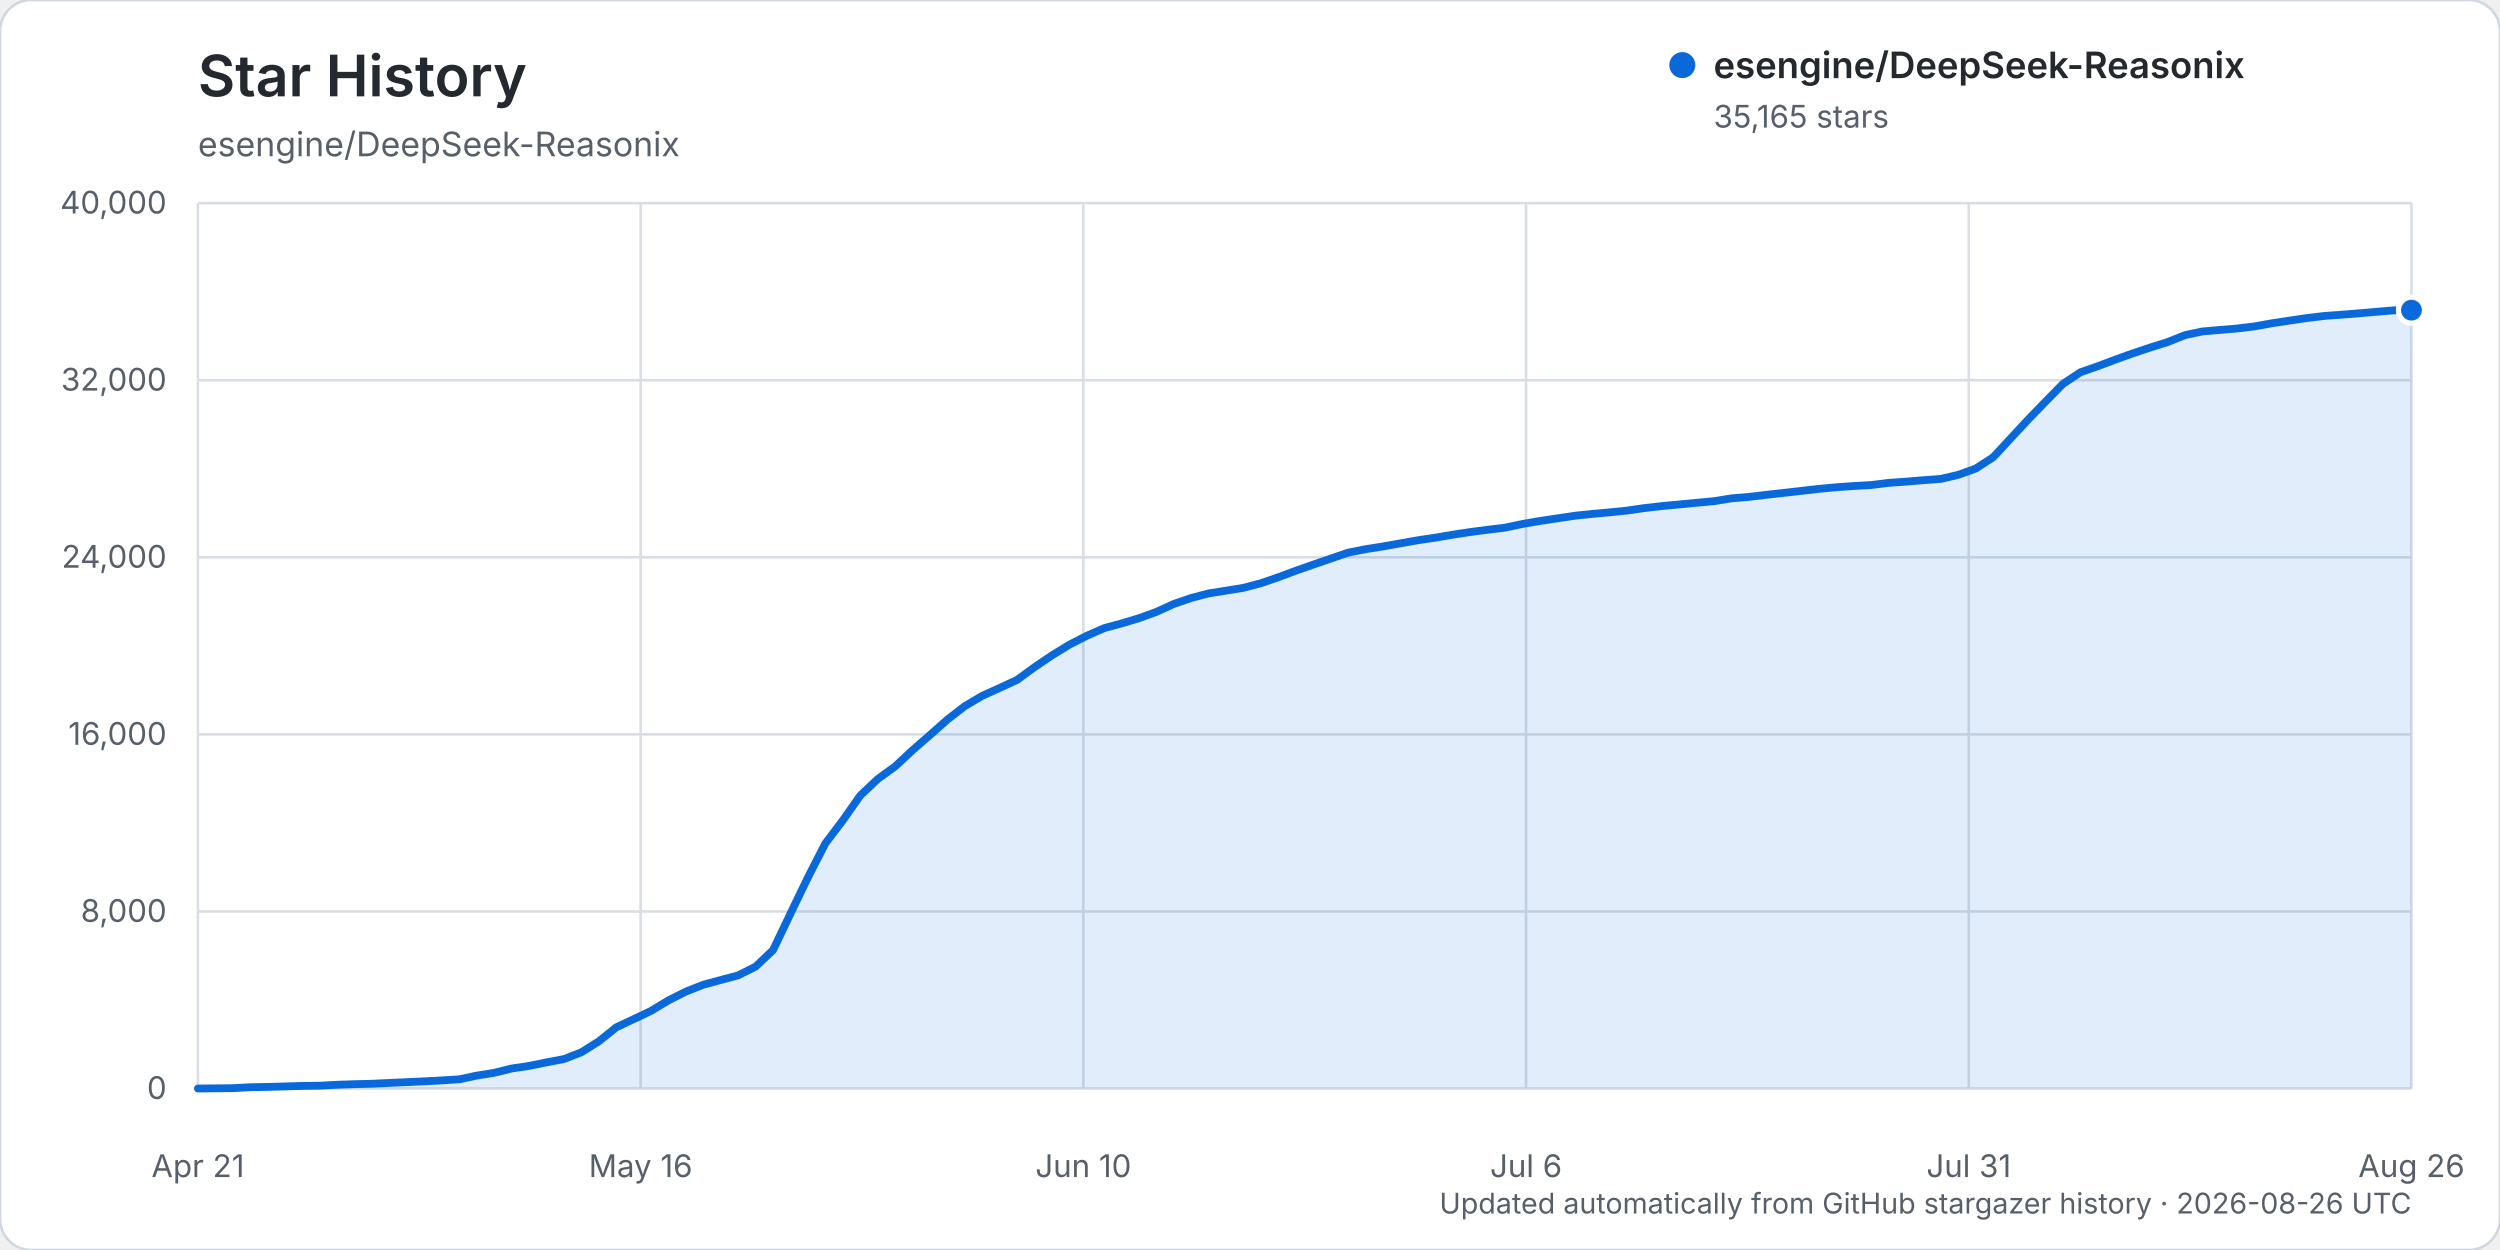
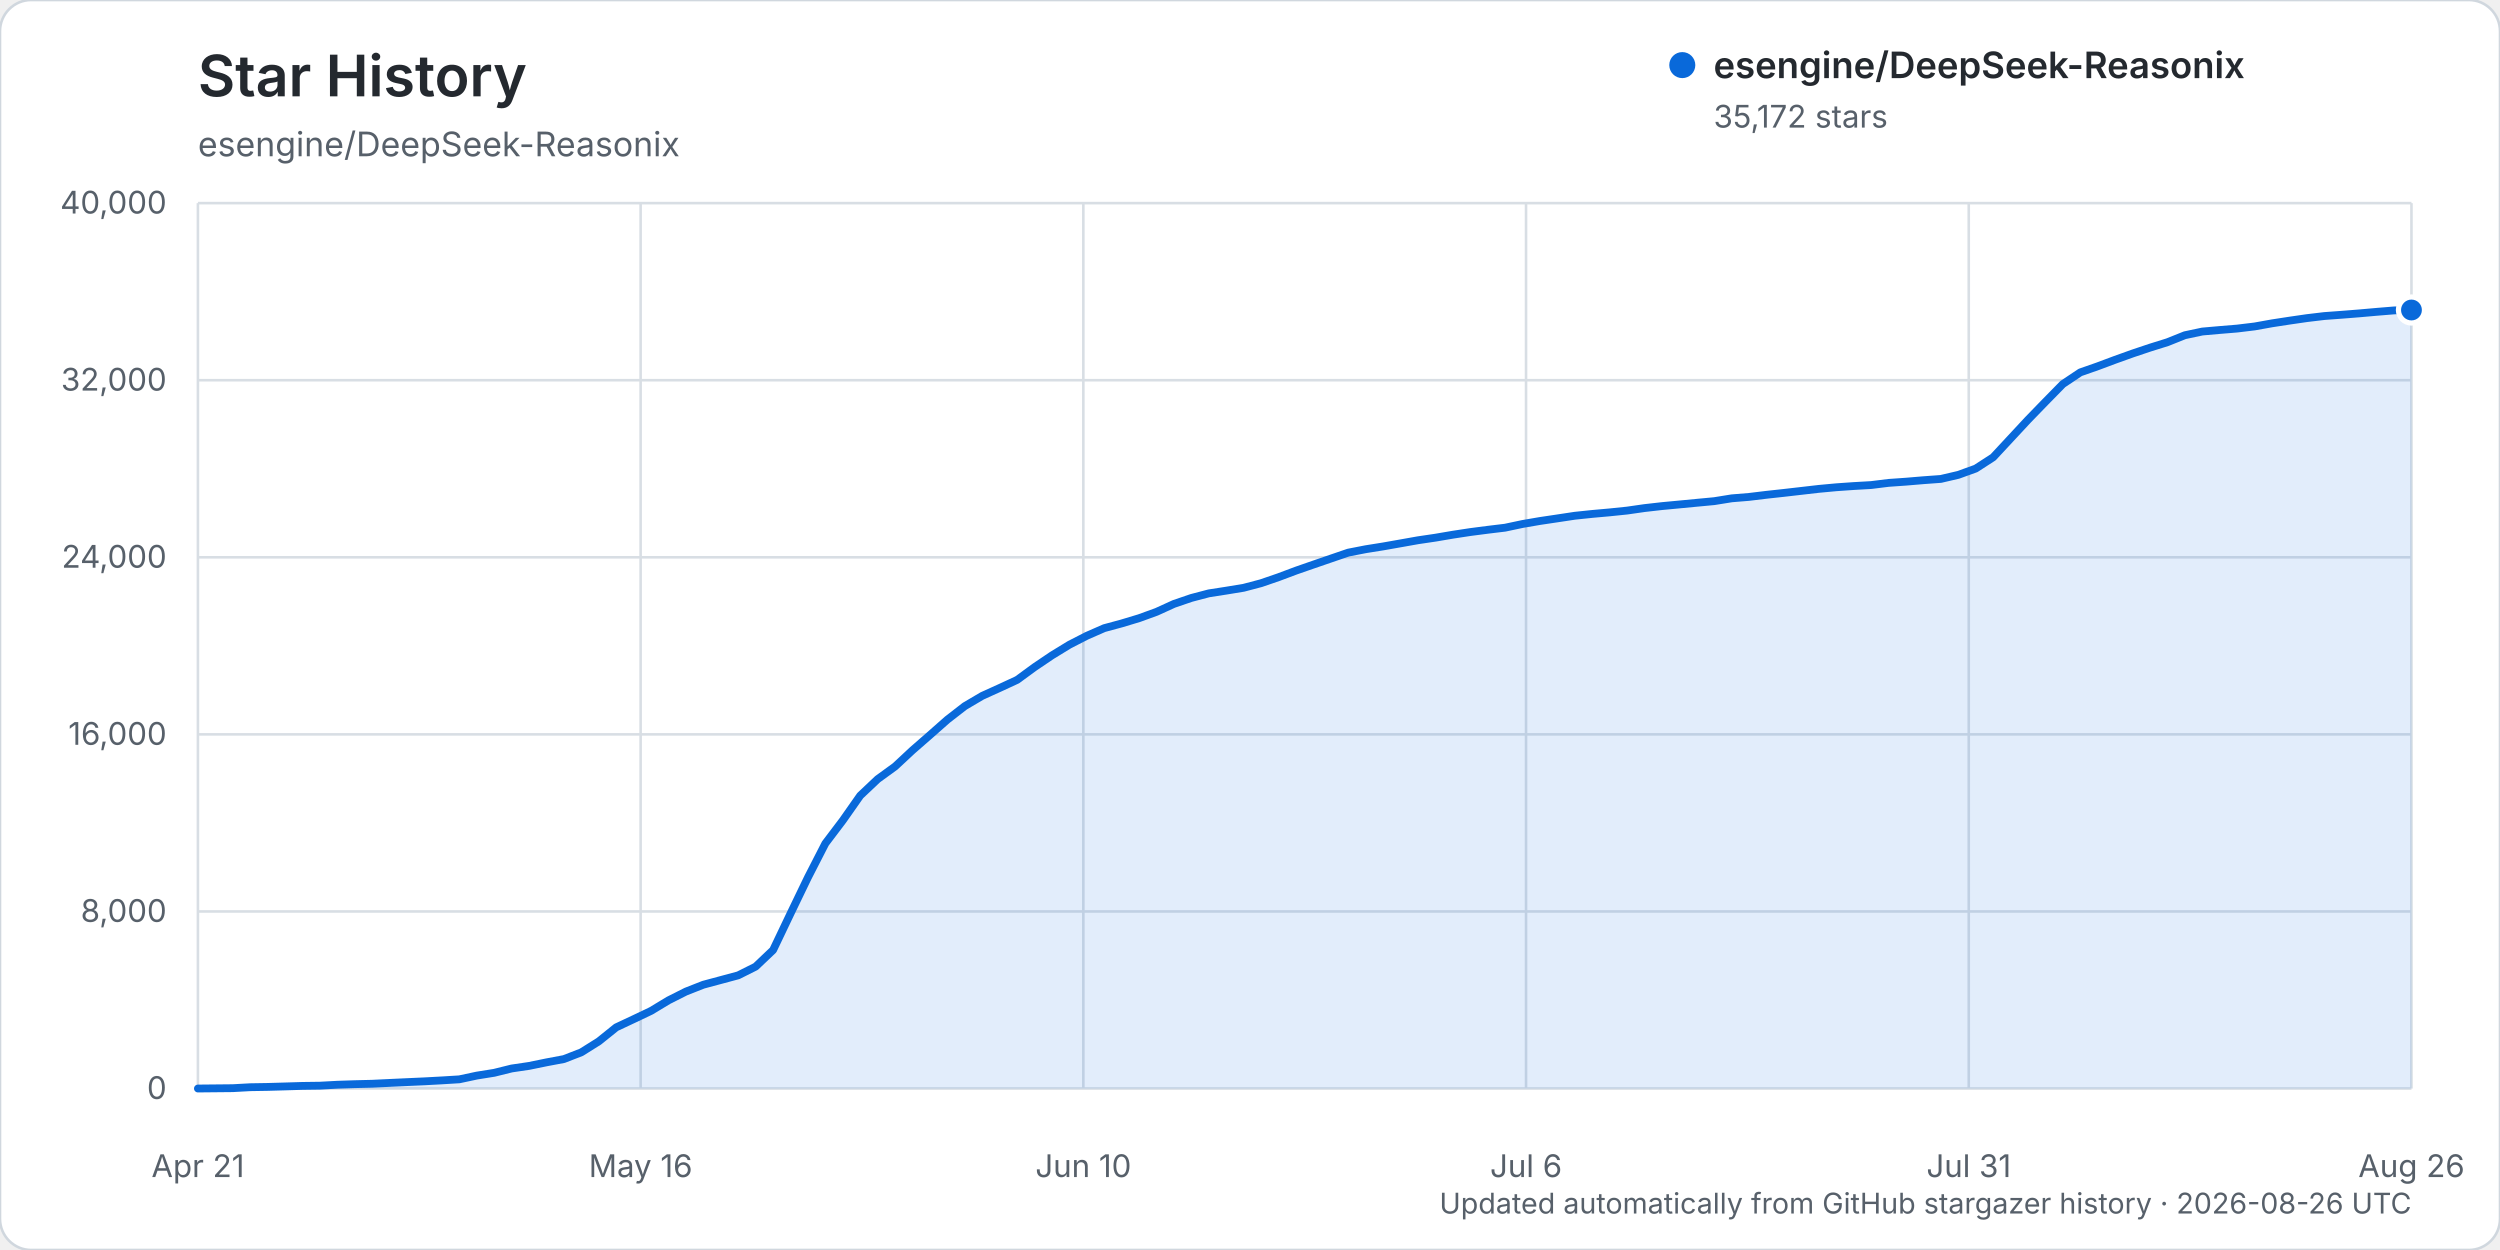
<svg xmlns="http://www.w3.org/2000/svg" width="960" height="480" viewBox="0 0 960 480" role="img" aria-labelledby="title description">
  <rect width="960" height="480" rx="12" fill="#ffffff" stroke="#d0d7de" />
  <text x="76" y="37" fill="#24292f" font-family="-apple-system, BlinkMacSystemFont, 'Segoe UI', sans-serif" font-size="22" font-weight="600">Star History</text>
  <text x="76" y="60" fill="#57606a" font-family="-apple-system, BlinkMacSystemFont, 'Segoe UI', sans-serif" font-size="13">esengine/DeepSeek-Reasonix</text>
  <g font-family="-apple-system, BlinkMacSystemFont, 'Segoe UI', sans-serif">
    <line x1="76" y1="418.00" x2="926" y2="418.00" stroke="#d8dee4" stroke-width="1" />
    <text x="64" y="422.00" text-anchor="end" fill="#57606a" font-size="12">0</text>
    <line x1="76" y1="350.00" x2="926" y2="350.00" stroke="#d8dee4" stroke-width="1" />
    <text x="64" y="354.00" text-anchor="end" fill="#57606a" font-size="12">8,000</text>
    <line x1="76" y1="282.00" x2="926" y2="282.00" stroke="#d8dee4" stroke-width="1" />
    <text x="64" y="286.00" text-anchor="end" fill="#57606a" font-size="12">16,000</text>
    <line x1="76" y1="214.00" x2="926" y2="214.00" stroke="#d8dee4" stroke-width="1" />
    <text x="64" y="218.00" text-anchor="end" fill="#57606a" font-size="12">24,000</text>
    <line x1="76" y1="146.00" x2="926" y2="146.00" stroke="#d8dee4" stroke-width="1" />
    <text x="64" y="150.00" text-anchor="end" fill="#57606a" font-size="12">32,000</text>
    <line x1="76" y1="78.00" x2="926" y2="78.00" stroke="#d8dee4" stroke-width="1" />
    <text x="64" y="82.00" text-anchor="end" fill="#57606a" font-size="12">40,000</text>
    <line x1="76.00" y1="78" x2="76.00" y2="418" stroke="#d8dee4" stroke-width="1" />
    <text x="76.00" y="452" text-anchor="middle" fill="#57606a" font-size="12">Apr 21</text>
    <line x1="246.00" y1="78" x2="246.00" y2="418" stroke="#d8dee4" stroke-width="1" />
    <text x="246.00" y="452" text-anchor="middle" fill="#57606a" font-size="12">May 16</text>
    <line x1="416.00" y1="78" x2="416.00" y2="418" stroke="#d8dee4" stroke-width="1" />
    <text x="416.00" y="452" text-anchor="middle" fill="#57606a" font-size="12">Jun 10</text>
    <line x1="586.00" y1="78" x2="586.00" y2="418" stroke="#d8dee4" stroke-width="1" />
    <text x="586.00" y="452" text-anchor="middle" fill="#57606a" font-size="12">Jul 6</text>
    <line x1="756.00" y1="78" x2="756.00" y2="418" stroke="#d8dee4" stroke-width="1" />
    <text x="756.00" y="452" text-anchor="middle" fill="#57606a" font-size="12">Jul 31</text>
    <line x1="926.00" y1="78" x2="926.00" y2="418" stroke="#d8dee4" stroke-width="1" />
    <text x="926.00" y="452" text-anchor="middle" fill="#57606a" font-size="12">Aug 26</text>
-     <path d="M76.00,417.99 L89.39,417.86 L96.08,417.49 L102.77,417.38 L109.46,417.19 L116.16,416.99 L122.85,416.90 L129.54,416.54 L136.24,416.32 L142.93,416.16 L149.62,415.84 L156.31,415.53 L163.01,415.23 L169.70,414.87 L176.39,414.46 L183.09,413.03 L189.78,411.96 L196.47,410.30 L203.17,409.31 L209.86,407.94 L216.55,406.68 L223.24,404.08 L229.94,399.88 L236.63,394.50 L243.32,391.36 L250.02,388.17 L256.71,384.13 L263.40,380.76 L270.09,378.13 L276.79,376.32 L283.48,374.52 L290.17,371.17 L296.87,364.81 L303.56,350.79 L310.25,336.92 L316.94,323.88 L323.64,315.03 L330.33,305.50 L337.02,299.18 L343.72,294.31 L350.41,288.08 L357.10,282.25 L363.80,276.33 L370.49,271.15 L377.18,267.20 L383.87,264.18 L390.57,261.07 L397.26,256.18 L403.95,251.66 L410.65,247.56 L417.34,244.13 L424.03,241.20 L430.72,239.39 L437.42,237.37 L444.11,234.94 L450.80,231.89 L457.50,229.60 L464.19,227.85 L470.88,226.80 L477.57,225.70 L484.27,223.93 L490.96,221.63 L497.65,219.13 L504.35,216.79 L511.04,214.49 L517.73,212.20 L524.43,210.89 L531.12,209.82 L537.81,208.64 L544.50,207.45 L551.20,206.46 L557.89,205.32 L564.58,204.30 L571.28,203.43 L577.97,202.62 L584.66,201.20 L591.35,200.05 L598.05,199.05 L604.74,198.05 L611.43,197.34 L618.13,196.74 L624.82,196.06 L631.51,195.09 L638.20,194.33 L644.90,193.70 L651.59,193.06 L658.28,192.44 L664.98,191.35 L671.67,190.80 L678.36,190.00 L685.06,189.26 L691.75,188.49 L698.44,187.73 L705.13,187.11 L711.83,186.63 L718.52,186.26 L725.21,185.42 L731.91,184.95 L738.60,184.39 L745.29,183.90 L751.98,182.34 L758.68,179.92 L765.37,175.59 L772.06,168.38 L778.76,161.16 L785.45,154.26 L792.14,147.44 L798.83,142.97 L805.53,140.63 L812.22,138.12 L818.91,135.72 L825.61,133.47 L832.30,131.38 L838.99,128.70 L845.69,127.28 L852.38,126.70 L859.07,126.14 L865.76,125.34 L872.46,124.13 L879.15,123.11 L885.84,122.13 L892.54,121.33 L899.23,120.84 L905.92,120.31 L912.61,119.73 L919.31,119.17 L926.00,119.10 L926.00,418.00 L76.00,418.00 Z" fill="#0969da" opacity="0.12" />
-     <path d="M76.00,417.99 L89.39,417.86 L96.08,417.49 L102.77,417.38 L109.46,417.19 L116.16,416.99 L122.85,416.90 L129.54,416.54 L136.24,416.32 L142.93,416.16 L149.62,415.84 L156.31,415.53 L163.01,415.23 L169.70,414.87 L176.39,414.46 L183.09,413.03 L189.78,411.96 L196.47,410.30 L203.17,409.31 L209.86,407.94 L216.55,406.68 L223.24,404.08 L229.94,399.88 L236.63,394.50 L243.32,391.36 L250.02,388.17 L256.71,384.13 L263.40,380.76 L270.09,378.13 L276.79,376.32 L283.48,374.52 L290.17,371.17 L296.87,364.81 L303.56,350.79 L310.25,336.92 L316.94,323.88 L323.64,315.03 L330.33,305.50 L337.02,299.18 L343.72,294.31 L350.41,288.08 L357.10,282.25 L363.80,276.33 L370.49,271.15 L377.18,267.20 L383.87,264.18 L390.57,261.07 L397.26,256.18 L403.95,251.66 L410.65,247.56 L417.34,244.13 L424.03,241.20 L430.72,239.39 L437.42,237.37 L444.11,234.94 L450.80,231.89 L457.50,229.60 L464.19,227.85 L470.88,226.80 L477.57,225.70 L484.27,223.93 L490.96,221.63 L497.65,219.13 L504.35,216.79 L511.04,214.49 L517.73,212.20 L524.43,210.89 L531.12,209.82 L537.81,208.64 L544.50,207.45 L551.20,206.46 L557.89,205.32 L564.58,204.30 L571.28,203.43 L577.97,202.62 L584.66,201.20 L591.35,200.05 L598.05,199.05 L604.74,198.05 L611.43,197.34 L618.13,196.74 L624.82,196.06 L631.51,195.09 L638.20,194.33 L644.90,193.70 L651.59,193.06 L658.28,192.44 L664.98,191.35 L671.67,190.80 L678.36,190.00 L685.06,189.26 L691.75,188.49 L698.44,187.73 L705.13,187.11 L711.83,186.63 L718.52,186.26 L725.21,185.42 L731.91,184.95 L738.60,184.39 L745.29,183.90 L751.98,182.34 L758.68,179.92 L765.37,175.59 L772.06,168.38 L778.76,161.16 L785.45,154.26 L792.14,147.44 L798.83,142.97 L805.53,140.63 L812.22,138.12 L818.91,135.72 L825.61,133.47 L832.30,131.38 L838.99,128.70 L845.69,127.28 L852.38,126.70 L859.07,126.14 L865.76,125.34 L872.46,124.13 L879.15,123.11 L885.84,122.13 L892.54,121.33 L899.23,120.84 L905.92,120.31 L912.61,119.73 L919.31,119.17 L926.00,119.10" fill="none" stroke="#0969da" stroke-width="3" stroke-linecap="round" stroke-linejoin="round" />
-     <circle cx="926.00" cy="119.10" r="5" fill="#0969da" stroke="#ffffff" stroke-width="2" />
+     <path d="M76.00,417.99 L89.39,417.86 L96.08,417.49 L102.77,417.38 L109.46,417.19 L116.16,416.99 L122.85,416.90 L129.54,416.54 L136.24,416.32 L142.93,416.16 L149.62,415.84 L156.31,415.53 L163.01,415.23 L169.70,414.87 L176.39,414.46 L183.09,413.03 L189.78,411.96 L196.47,410.30 L203.17,409.31 L209.86,407.94 L216.55,406.68 L223.24,404.08 L229.94,399.88 L236.63,394.50 L243.32,391.36 L250.02,388.17 L256.71,384.13 L263.40,380.76 L270.09,378.13 L276.79,376.33 L283.48,374.53 L290.17,371.18 L296.87,364.82 L303.56,350.80 L310.25,336.93 L316.94,323.89 L323.64,315.04 L330.33,305.51 L337.02,299.19 L343.72,294.32 L350.41,288.09 L357.10,282.25 L363.80,276.34 L370.49,271.15 L377.18,267.21 L383.87,264.18 L390.57,261.08 L397.26,256.19 L403.95,251.67 L410.65,247.57 L417.34,244.14 L424.03,241.21 L430.72,239.40 L437.42,237.38 L444.11,234.95 L450.80,231.90 L457.50,229.61 L464.19,227.85 L470.88,226.81 L477.57,225.71 L484.27,223.94 L490.96,221.64 L497.65,219.13 L504.35,216.80 L511.04,214.50 L517.73,212.21 L524.43,210.90 L531.12,209.83 L537.81,208.65 L544.50,207.46 L551.20,206.47 L557.89,205.33 L564.58,204.31 L571.28,203.44 L577.97,202.63 L584.66,201.21 L591.35,200.06 L598.05,199.06 L604.74,198.05 L611.43,197.35 L618.13,196.75 L624.82,196.06 L631.51,195.10 L638.20,194.34 L644.90,193.71 L651.59,193.07 L658.28,192.44 L664.98,191.36 L671.67,190.81 L678.36,190.00 L685.06,189.27 L691.75,188.50 L698.44,187.73 L705.13,187.11 L711.83,186.64 L718.52,186.26 L725.21,185.43 L731.91,184.96 L738.60,184.40 L745.29,183.91 L751.98,182.35 L758.68,179.93 L765.37,175.60 L772.06,168.40 L778.76,161.19 L785.45,154.29 L792.14,147.47 L798.83,143.00 L805.53,140.65 L812.22,138.15 L818.91,135.75 L825.61,133.50 L832.30,131.41 L838.99,128.73 L845.69,127.31 L852.38,126.72 L859.07,126.17 L865.76,125.36 L872.46,124.16 L879.15,123.13 L885.84,122.16 L892.54,121.36 L899.23,120.87 L905.92,120.34 L912.61,119.75 L919.31,119.20 L926.00,119.04 L926.00,418.00 L76.00,418.00 Z" fill="#0969da" opacity="0.12" />
+     <path d="M76.00,417.99 L89.39,417.86 L96.08,417.49 L102.77,417.38 L109.46,417.19 L116.16,416.99 L122.85,416.90 L129.54,416.54 L136.24,416.32 L142.93,416.16 L149.62,415.84 L156.31,415.53 L163.01,415.23 L169.70,414.87 L176.39,414.46 L183.09,413.03 L189.78,411.96 L196.47,410.30 L203.17,409.31 L209.86,407.94 L216.55,406.68 L223.24,404.08 L229.94,399.88 L236.63,394.50 L243.32,391.36 L250.02,388.17 L256.71,384.13 L263.40,380.76 L270.09,378.13 L276.79,376.33 L283.48,374.53 L290.17,371.18 L296.87,364.82 L303.56,350.80 L310.25,336.93 L316.94,323.89 L323.64,315.04 L330.33,305.51 L337.02,299.19 L343.72,294.32 L350.41,288.09 L357.10,282.25 L363.80,276.34 L370.49,271.15 L377.18,267.21 L383.87,264.18 L390.57,261.08 L397.26,256.19 L403.95,251.67 L410.65,247.57 L417.34,244.14 L424.03,241.21 L430.72,239.40 L437.42,237.38 L444.11,234.95 L450.80,231.90 L457.50,229.61 L464.19,227.85 L470.88,226.81 L477.57,225.71 L484.27,223.94 L490.96,221.64 L497.65,219.13 L504.35,216.80 L511.04,214.50 L517.73,212.21 L524.43,210.90 L531.12,209.83 L537.81,208.65 L544.50,207.46 L551.20,206.47 L557.89,205.33 L564.58,204.31 L571.28,203.44 L577.97,202.63 L584.66,201.21 L591.35,200.06 L598.05,199.06 L604.74,198.05 L611.43,197.35 L618.13,196.75 L624.82,196.06 L631.51,195.10 L638.20,194.34 L644.90,193.71 L651.59,193.07 L658.28,192.44 L664.98,191.36 L671.67,190.81 L678.36,190.00 L685.06,189.27 L691.75,188.50 L698.44,187.73 L705.13,187.11 L711.83,186.64 L718.52,186.26 L725.21,185.43 L731.91,184.96 L738.60,184.40 L745.29,183.91 L751.98,182.35 L758.68,179.93 L765.37,175.60 L772.06,168.40 L778.76,161.19 L785.45,154.29 L792.14,147.47 L798.83,143.00 L805.53,140.65 L812.22,138.15 L818.91,135.75 L825.61,133.50 L832.30,131.41 L838.99,128.73 L845.69,127.31 L852.38,126.72 L859.07,126.17 L865.76,125.36 L872.46,124.16 L879.15,123.13 L885.84,122.16 L892.54,121.36 L899.23,120.87 L905.92,120.34 L912.61,119.75 L919.31,119.20 L926.00,119.04" fill="none" stroke="#0969da" stroke-width="3" stroke-linecap="round" stroke-linejoin="round" />
+     <circle cx="926.00" cy="119.04" r="5" fill="#0969da" stroke="#ffffff" stroke-width="2" />
    <g transform="translate(646, 25)">
      <circle cx="0" cy="0" r="5" fill="#0969da" />
      <text x="12" y="5" fill="#24292f" font-size="14" font-weight="600">esengine/DeepSeek-Reasonix</text>
-       <text x="12" y="24" fill="#57606a" font-size="12">35,165 stars</text>
+       <text x="12" y="24" fill="#57606a" font-size="12">35,172 stars</text>
    </g>
    <text x="926" y="466" text-anchor="end" fill="#57606a" font-size="11">Updated automatically from GitHub stargazer history · 2026-08-26 UTC</text>
  </g>
</svg>
